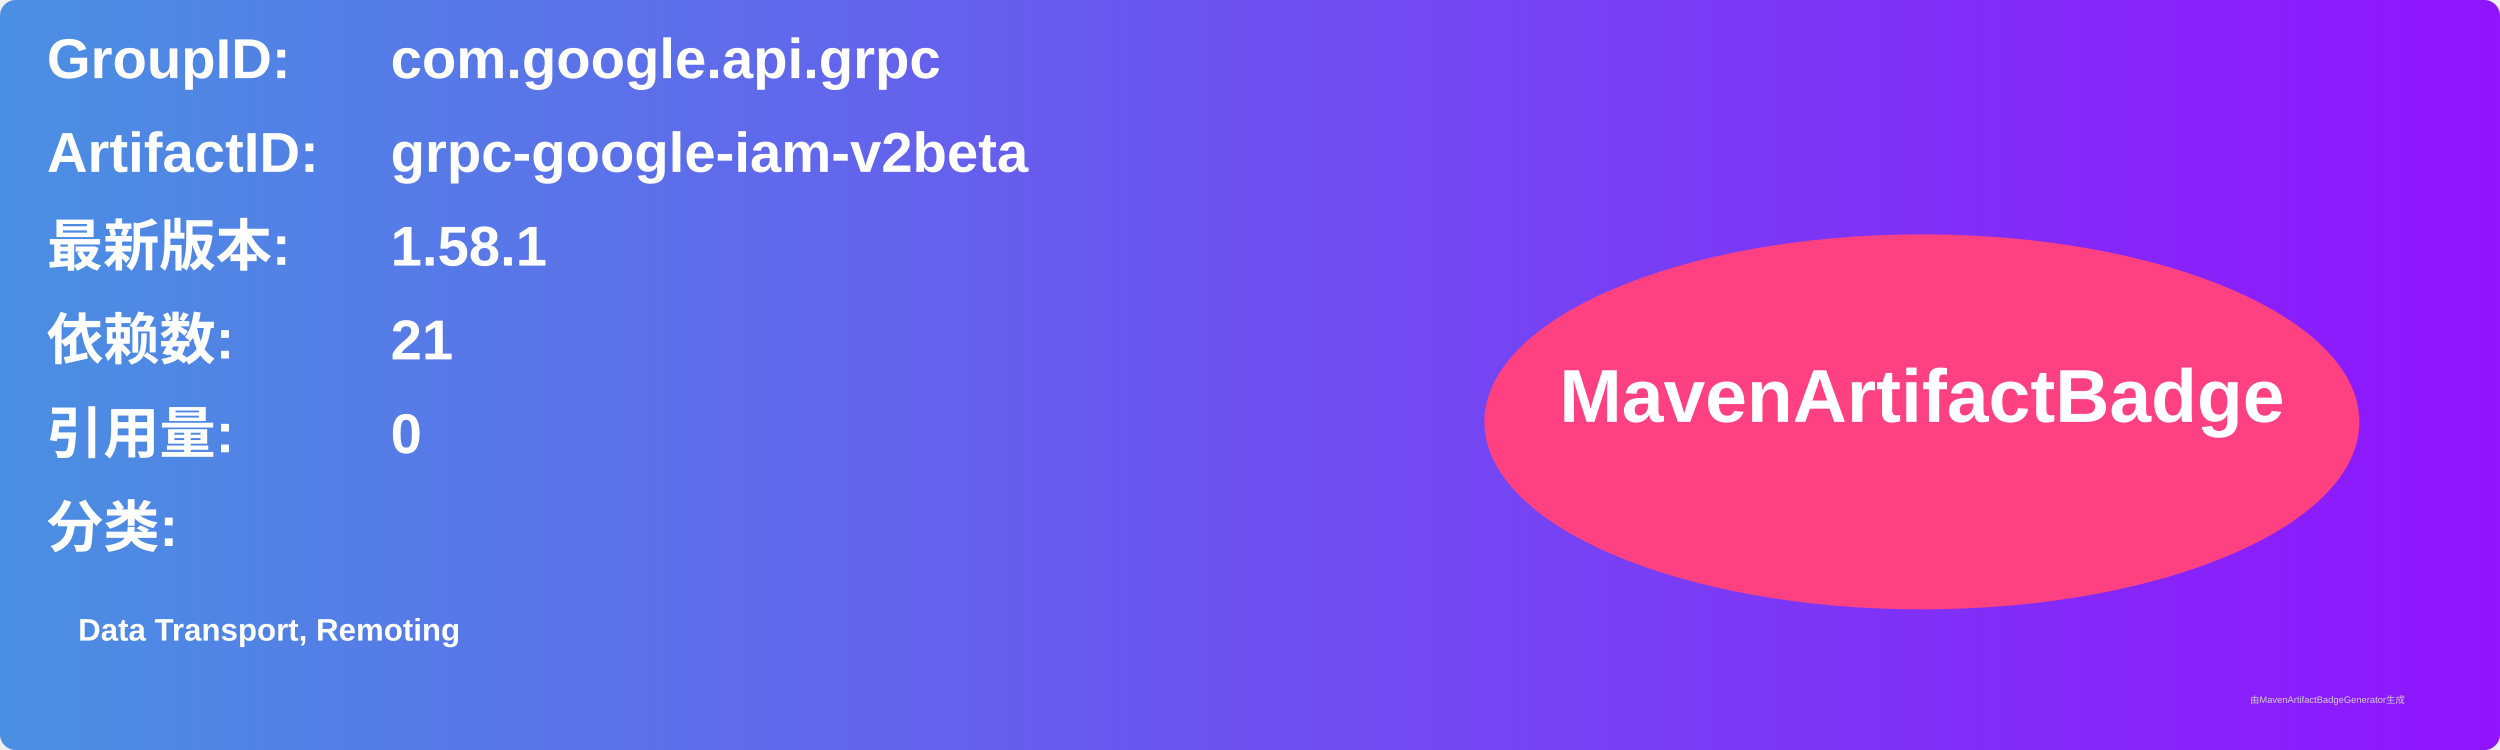
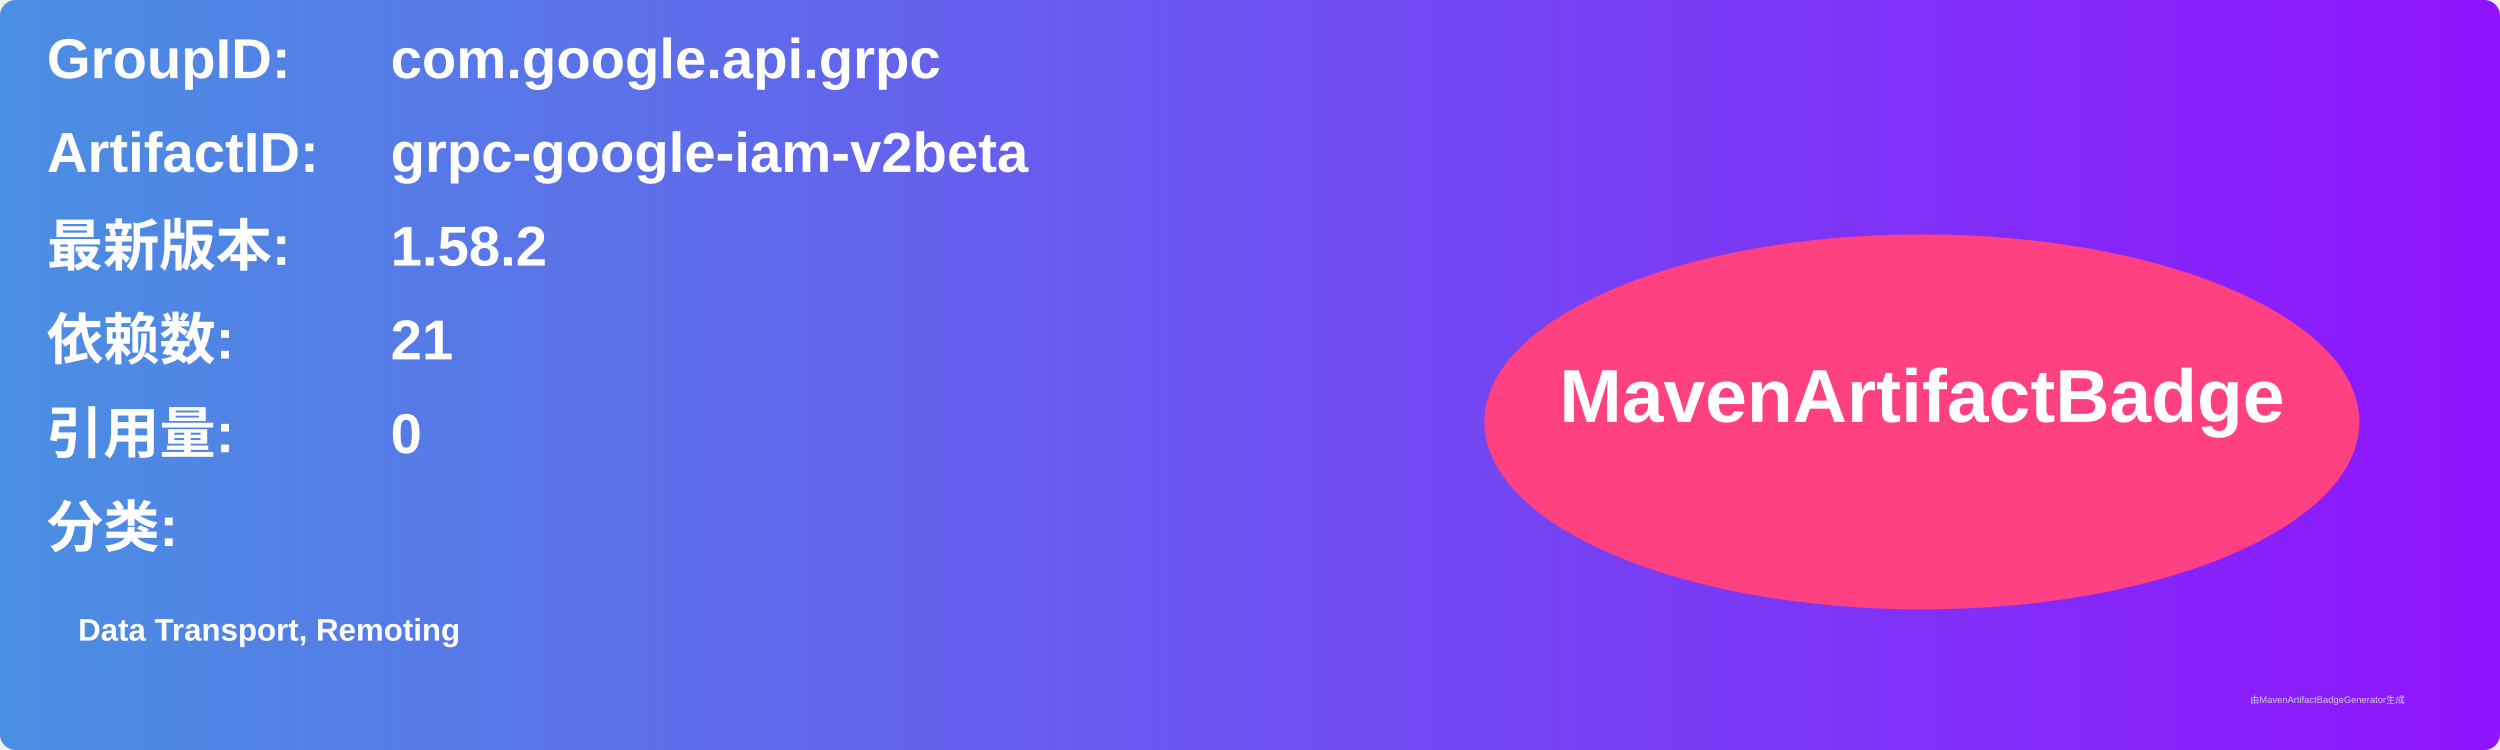
<svg xmlns="http://www.w3.org/2000/svg" width="800" height="240" viewBox="0 0 800 240">
  <linearGradient id="grad" x1="0%" y1="0%" x2="100%" y2="0%">
    <stop offset="0%" stop-color="#4a90e2" />
    <stop offset="100%" stop-color="#9013fe" />
  </linearGradient>
  <rect width="100%" height="100%" rx="5" ry="5" fill="url(#grad)" />
  <g transform="translate(15, 15)">
    <text x="0" y="10" font-family="Arial" font-size="18" fill="white" font-weight="bold" width="260">GroupID:</text>
    <text x="110" y="10" font-family="Arial" font-size="18" fill="white" font-weight="bold" width="460">com.google.api.grpc</text>
    <text x="0" y="40" font-family="Arial" font-size="18" fill="white" font-weight="bold" width="260">ArtifactID:</text>
    <text x="110" y="40" font-family="Arial" font-size="18" fill="white" font-weight="bold" width="460">grpc-google-iam-v2beta</text>
    <text x="0" y="70" font-family="Arial" font-size="18" fill="white" font-weight="bold">最新版本:</text>
    <text x="110" y="70" font-family="Arial" font-size="18" fill="white" font-weight="bold">
-       <tspan font-weight="bold">1.58.1</tspan>
+       <tspan font-weight="bold">1.58.2</tspan>
    </text>
    <text x="0" y="100" font-family="Arial" font-size="18" fill="white" font-weight="bold">依赖数: </text>
    <text x="110" y="100" font-family="Arial" font-size="18" fill="white">
      <tspan font-weight="bold">21</tspan>
    </text>
    <text x="0" y="130" font-family="Arial" font-size="18" fill="white" font-weight="bold">引用量: </text>
    <text x="110" y="130" font-family="Arial" font-size="18" fill="white">
      <tspan font-weight="bold">0</tspan>
    </text>
    <text x="0" y="160" font-family="Arial" font-size="18" fill="white" font-weight="bold">分类:</text>
    <text x="10" y="190" font-family="Arial" font-size="10" fill="white">
      <tspan font-weight="bold">Data Transport, Remoting</tspan>
    </text>
    <ellipse cx="600" cy="120" rx="140" ry="60" fill="#ff4081" />
    <text x="600" y="120" text-anchor="middle" font-family="Arial" font-size="24" fill="white" font-weight="bold">MavenArtifactBadge</text>
  </g>
  <text x="720" y="225" font-family="Arial" font-size="3" fill="#d0d0d0">由MavenArtifactBadgeGenerator生成</text>
</svg>
